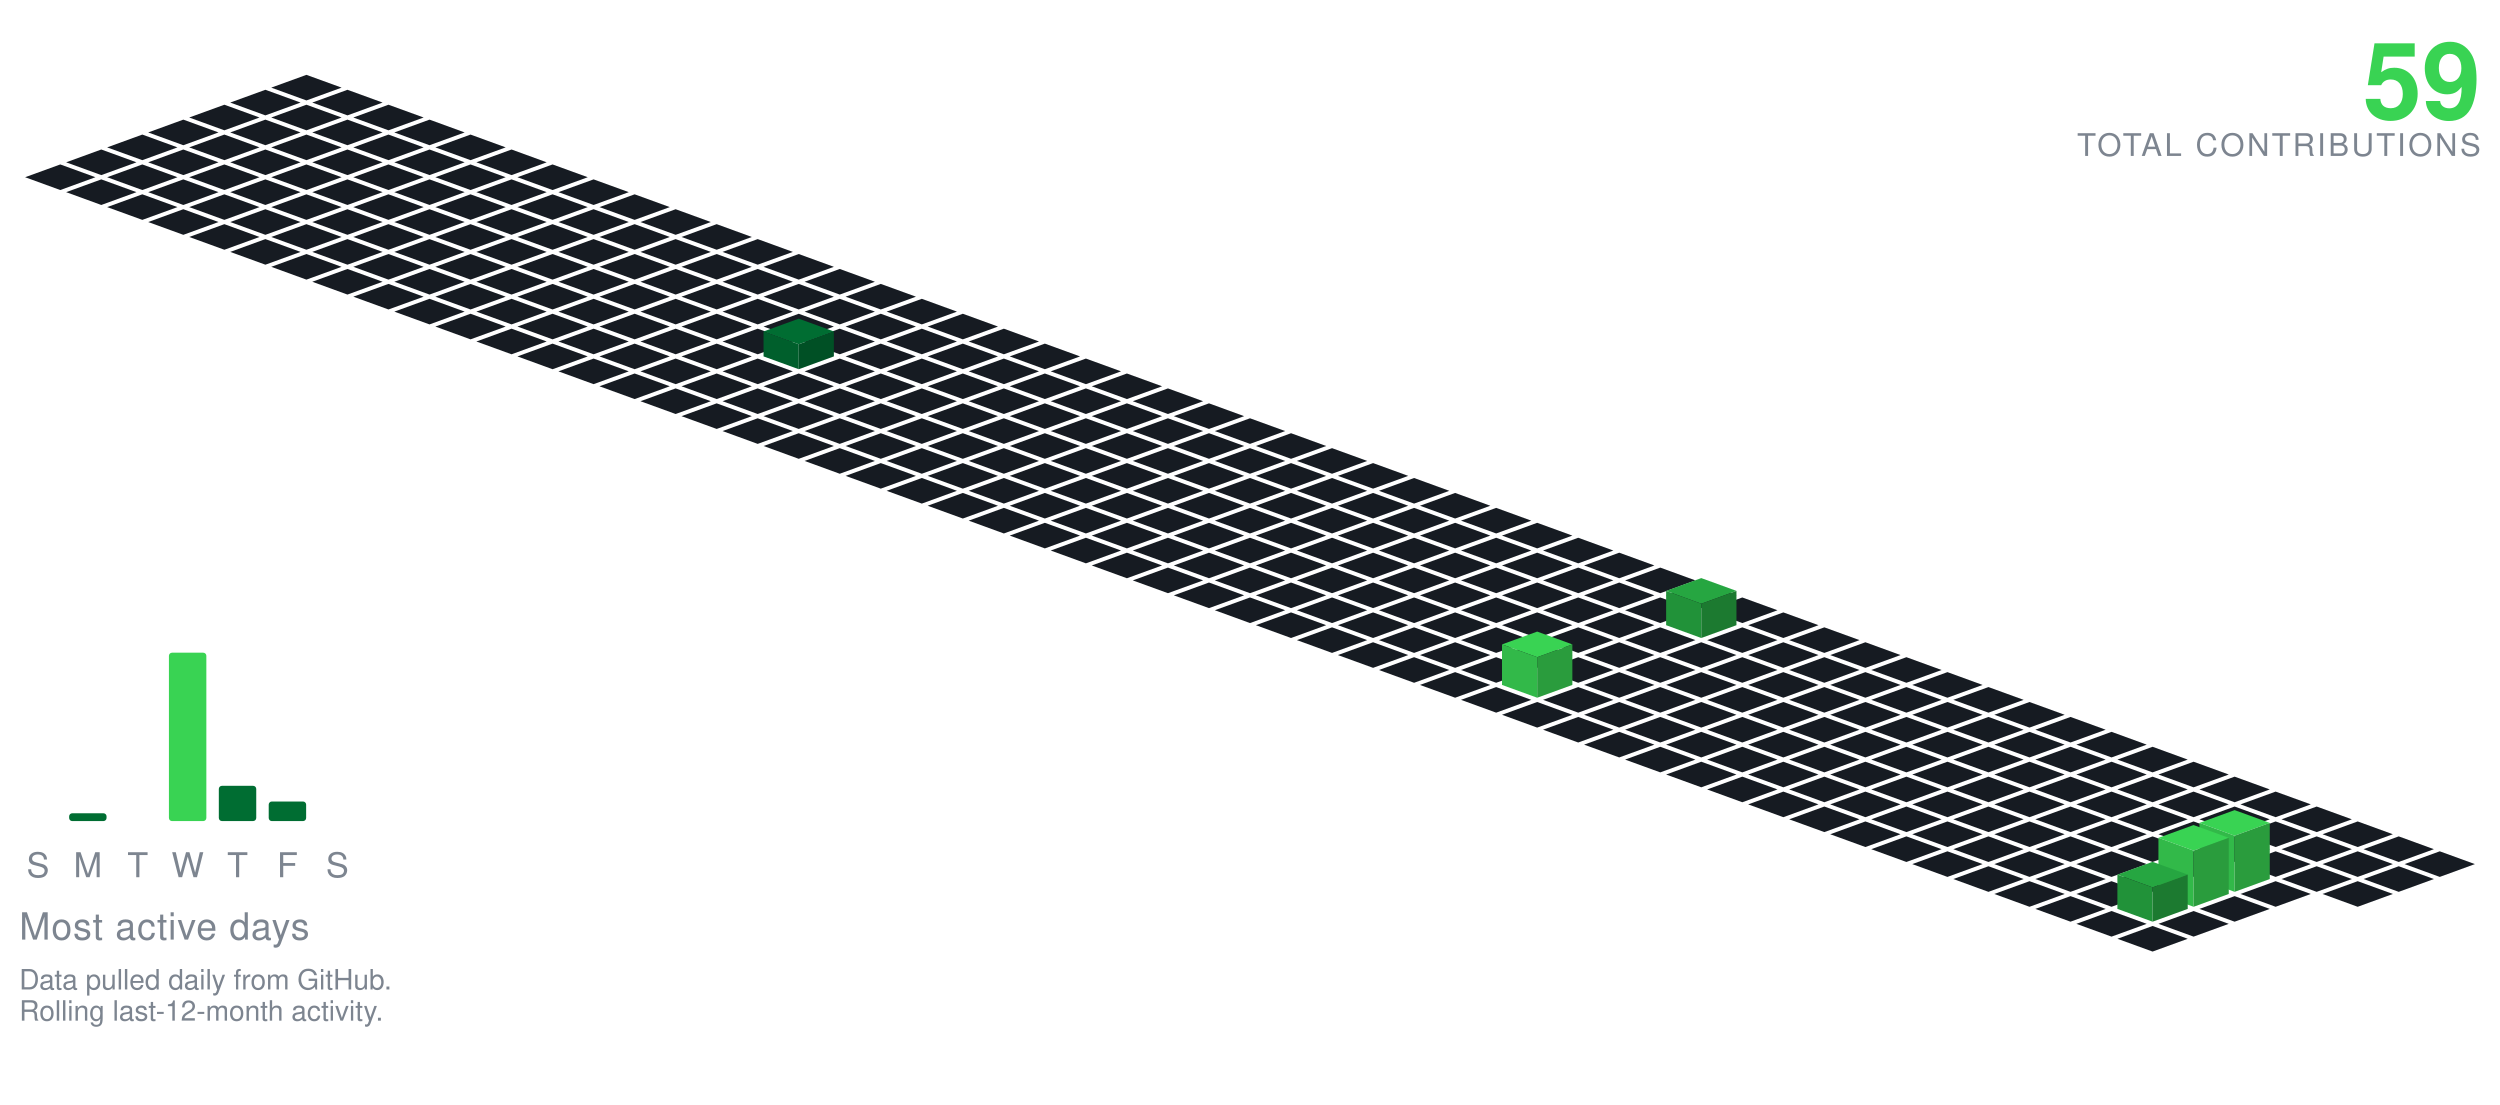
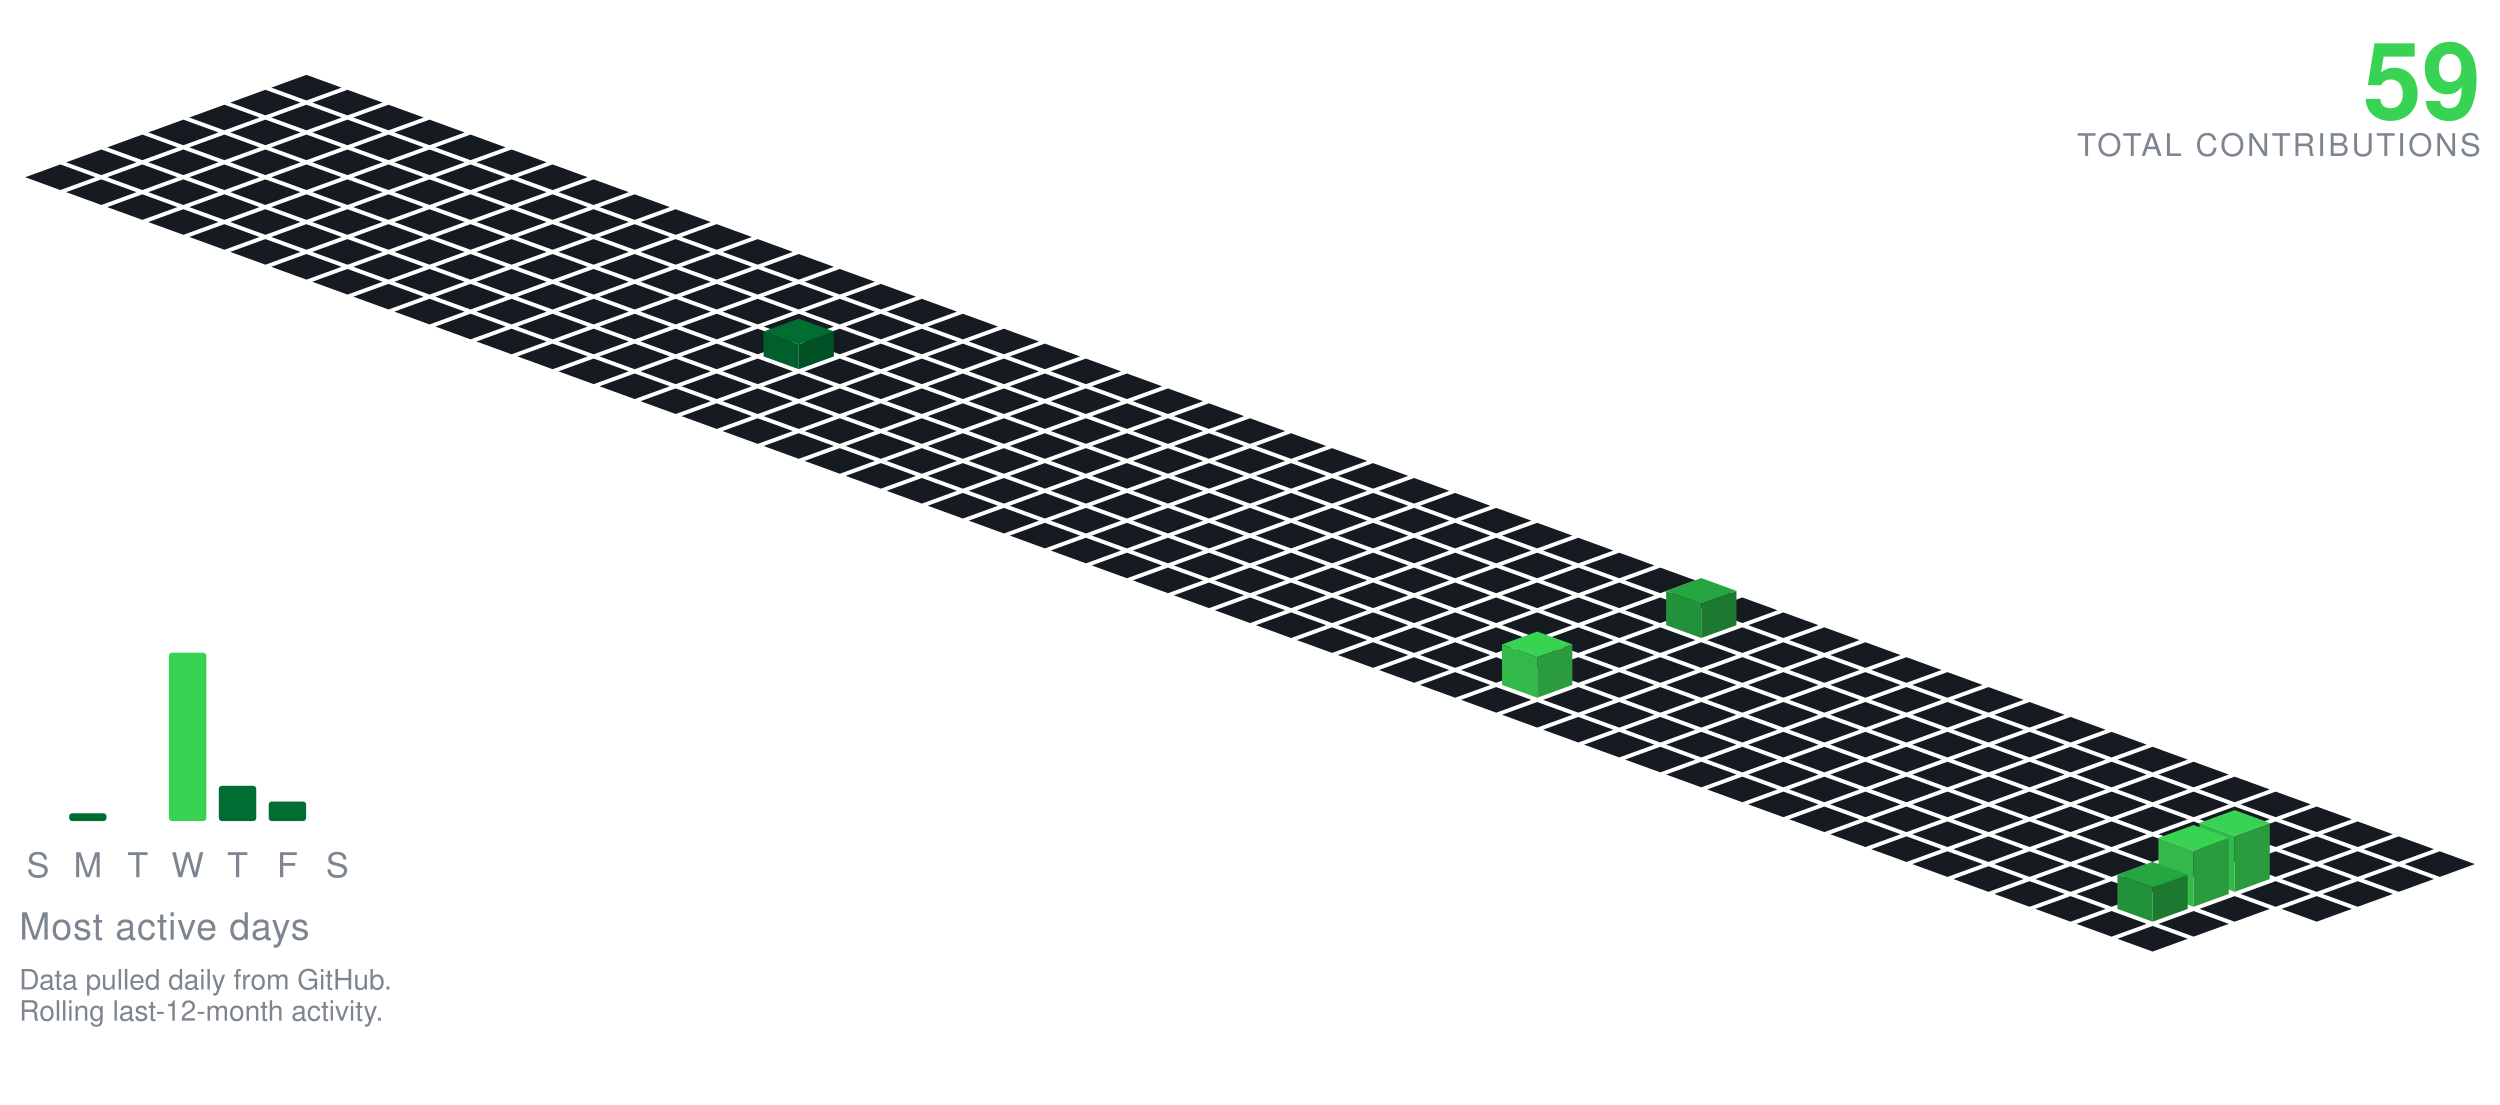
<svg xmlns="http://www.w3.org/2000/svg" viewBox="-98.09 -24.00 801.34 354.30" width="801" height="354">
  <polygon points="0.00,0.00 11.28,4.10 0.00,8.21 -11.28,4.10" fill="#161b22" />
  <polygon points="-13.16,4.79 -1.88,8.89 -13.16,13.00 -24.43,8.89" fill="#161b22" />
  <polygon points="13.16,4.79 24.43,8.89 13.16,13.00 1.88,8.89" fill="#161b22" />
  <polygon points="-26.31,9.58 -15.04,13.68 -26.31,17.79 -37.59,13.68" fill="#161b22" />
  <polygon points="0.00,9.58 11.28,13.68 0.00,17.79 -11.28,13.68" fill="#161b22" />
  <polygon points="26.31,9.58 37.59,13.68 26.31,17.79 15.04,13.68" fill="#161b22" />
  <polygon points="-39.47,14.36 -28.19,18.47 -39.47,22.57 -50.74,18.47" fill="#161b22" />
  <polygon points="-13.16,14.36 -1.88,18.47 -13.16,22.57 -24.43,18.47" fill="#161b22" />
  <polygon points="13.16,14.36 24.43,18.47 13.16,22.57 1.88,18.47" fill="#161b22" />
  <polygon points="39.47,14.36 50.74,18.47 39.47,22.57 28.19,18.47" fill="#161b22" />
  <polygon points="-52.62,19.15 -41.35,23.26 -52.62,27.36 -63.90,23.26" fill="#161b22" />
  <polygon points="-26.31,19.15 -15.04,23.26 -26.31,27.36 -37.59,23.26" fill="#161b22" />
  <polygon points="0.00,19.15 11.28,23.26 0.00,27.36 -11.28,23.26" fill="#161b22" />
  <polygon points="26.31,19.15 37.59,23.26 26.31,27.36 15.04,23.26" fill="#161b22" />
  <polygon points="52.62,19.15 63.90,23.26 52.62,27.36 41.35,23.26" fill="#161b22" />
  <polygon points="-65.78,23.94 -54.50,28.05 -65.78,32.15 -77.05,28.05" fill="#161b22" />
  <polygon points="-39.47,23.94 -28.19,28.05 -39.47,32.15 -50.74,28.05" fill="#161b22" />
  <polygon points="-13.16,23.94 -1.88,28.05 -13.16,32.15 -24.43,28.05" fill="#161b22" />
  <polygon points="13.16,23.94 24.43,28.05 13.16,32.15 1.88,28.05" fill="#161b22" />
  <polygon points="39.47,23.94 50.74,28.05 39.47,32.15 28.19,28.05" fill="#161b22" />
  <polygon points="65.78,23.94 77.05,28.05 65.78,32.15 54.50,28.05" fill="#161b22" />
  <polygon points="-78.93,28.73 -67.66,32.83 -78.93,36.94 -90.21,32.83" fill="#161b22" />
  <polygon points="-52.62,28.73 -41.35,32.83 -52.62,36.94 -63.90,32.83" fill="#161b22" />
  <polygon points="-26.31,28.73 -15.04,32.83 -26.31,36.94 -37.59,32.83" fill="#161b22" />
  <polygon points="0.00,28.73 11.28,32.83 0.00,36.94 -11.28,32.83" fill="#161b22" />
  <polygon points="26.31,28.73 37.59,32.83 26.31,36.94 15.04,32.83" fill="#161b22" />
  <polygon points="52.62,28.73 63.90,32.83 52.62,36.94 41.35,32.83" fill="#161b22" />
  <polygon points="78.93,28.73 90.21,32.83 78.93,36.94 67.66,32.83" fill="#161b22" />
  <polygon points="-65.78,33.52 -54.50,37.62 -65.78,41.73 -77.05,37.62" fill="#161b22" />
  <polygon points="-39.47,33.52 -28.19,37.62 -39.47,41.73 -50.74,37.62" fill="#161b22" />
  <polygon points="-13.16,33.52 -1.88,37.62 -13.16,41.73 -24.43,37.62" fill="#161b22" />
  <polygon points="13.16,33.52 24.43,37.62 13.16,41.73 1.88,37.62" fill="#161b22" />
  <polygon points="39.47,33.52 50.74,37.62 39.47,41.73 28.19,37.62" fill="#161b22" />
  <polygon points="65.78,33.52 77.05,37.62 65.78,41.73 54.50,37.62" fill="#161b22" />
  <polygon points="92.09,33.52 103.37,37.62 92.09,41.73 80.81,37.62" fill="#161b22" />
  <polygon points="-52.62,38.31 -41.35,42.41 -52.62,46.51 -63.90,42.41" fill="#161b22" />
  <polygon points="-26.31,38.31 -15.04,42.41 -26.31,46.51 -37.59,42.41" fill="#161b22" />
  <polygon points="0.00,38.31 11.28,42.41 0.00,46.51 -11.28,42.41" fill="#161b22" />
  <polygon points="26.31,38.31 37.59,42.41 26.31,46.51 15.04,42.41" fill="#161b22" />
  <polygon points="52.62,38.31 63.90,42.41 52.62,46.51 41.35,42.41" fill="#161b22" />
  <polygon points="78.93,38.31 90.21,42.41 78.93,46.51 67.66,42.41" fill="#161b22" />
  <polygon points="105.25,38.31 116.52,42.41 105.25,46.51 93.97,42.41" fill="#161b22" />
  <polygon points="-39.47,43.09 -28.19,47.20 -39.47,51.30 -50.74,47.20" fill="#161b22" />
  <polygon points="-13.16,43.09 -1.88,47.20 -13.16,51.30 -24.43,47.20" fill="#161b22" />
  <polygon points="13.16,43.09 24.43,47.20 13.16,51.30 1.88,47.20" fill="#161b22" />
  <polygon points="39.47,43.09 50.74,47.20 39.47,51.30 28.19,47.20" fill="#161b22" />
  <polygon points="65.78,43.09 77.05,47.20 65.78,51.30 54.50,47.20" fill="#161b22" />
  <polygon points="92.09,43.09 103.37,47.20 92.09,51.30 80.81,47.20" fill="#161b22" />
  <polygon points="118.40,43.09 129.68,47.20 118.40,51.30 107.12,47.20" fill="#161b22" />
  <polygon points="-26.31,47.88 -15.04,51.99 -26.31,56.09 -37.59,51.99" fill="#161b22" />
  <polygon points="0.00,47.88 11.28,51.99 0.00,56.09 -11.28,51.99" fill="#161b22" />
  <polygon points="26.31,47.88 37.59,51.99 26.31,56.09 15.04,51.99" fill="#161b22" />
  <polygon points="52.62,47.88 63.90,51.99 52.62,56.09 41.35,51.99" fill="#161b22" />
  <polygon points="78.93,47.88 90.21,51.99 78.93,56.09 67.66,51.99" fill="#161b22" />
  <polygon points="105.25,47.88 116.52,51.99 105.25,56.09 93.97,51.99" fill="#161b22" />
  <polygon points="131.56,47.88 142.83,51.99 131.56,56.09 120.28,51.99" fill="#161b22" />
  <polygon points="-13.16,52.67 -1.88,56.78 -13.16,60.88 -24.43,56.78" fill="#161b22" />
  <polygon points="13.16,52.67 24.43,56.78 13.16,60.88 1.88,56.78" fill="#161b22" />
  <polygon points="39.47,52.67 50.74,56.78 39.47,60.88 28.19,56.78" fill="#161b22" />
  <polygon points="65.78,52.67 77.05,56.78 65.78,60.88 54.50,56.78" fill="#161b22" />
  <polygon points="92.09,52.67 103.37,56.78 92.09,60.88 80.81,56.78" fill="#161b22" />
  <polygon points="118.40,52.67 129.68,56.78 118.40,60.88 107.12,56.78" fill="#161b22" />
  <polygon points="144.71,52.67 155.99,56.78 144.71,60.88 133.44,56.78" fill="#161b22" />
  <polygon points="0.00,57.46 11.28,61.56 0.00,65.67 -11.28,61.56" fill="#161b22" />
  <polygon points="26.31,57.46 37.59,61.56 26.31,65.67 15.04,61.56" fill="#161b22" />
  <polygon points="52.62,57.46 63.90,61.56 52.62,65.67 41.35,61.56" fill="#161b22" />
  <polygon points="78.93,57.46 90.21,61.56 78.93,65.67 67.66,61.56" fill="#161b22" />
  <polygon points="105.25,57.46 116.52,61.56 105.25,65.67 93.97,61.56" fill="#161b22" />
  <polygon points="131.56,57.46 142.83,61.56 131.56,65.67 120.28,61.56" fill="#161b22" />
  <polygon points="157.87,57.46 169.14,61.56 157.87,65.67 146.59,61.56" fill="#161b22" />
  <polygon points="13.16,62.25 24.43,66.35 13.16,70.46 1.88,66.35" fill="#161b22" />
  <polygon points="39.47,62.25 50.74,66.35 39.47,70.46 28.19,66.35" fill="#161b22" />
  <polygon points="65.78,62.25 77.05,66.35 65.78,70.46 54.50,66.35" fill="#161b22" />
  <polygon points="92.09,62.25 103.37,66.35 92.09,70.46 80.81,66.35" fill="#161b22" />
  <polygon points="118.40,62.25 129.68,66.35 118.40,70.46 107.12,66.35" fill="#161b22" />
  <polygon points="144.71,62.25 155.99,66.35 144.71,70.46 133.44,66.35" fill="#161b22" />
  <polygon points="171.02,62.25 182.30,66.35 171.02,70.46 159.75,66.35" fill="#161b22" />
  <polygon points="26.31,67.04 37.59,71.14 26.31,75.24 15.04,71.14" fill="#161b22" />
  <polygon points="52.62,67.04 63.90,71.14 52.62,75.24 41.35,71.14" fill="#161b22" />
  <polygon points="78.93,67.04 90.21,71.14 78.93,75.24 67.66,71.14" fill="#161b22" />
  <polygon points="105.25,67.04 116.52,71.14 105.25,75.24 93.97,71.14" fill="#161b22" />
  <polygon points="131.56,67.04 142.83,71.14 131.56,75.24 120.28,71.14" fill="#161b22" />
  <polygon points="157.87,67.04 169.14,71.14 157.87,75.24 146.59,71.14" fill="#161b22" />
  <polygon points="184.18,67.04 195.46,71.14 184.18,75.24 172.90,71.14" fill="#161b22" />
  <polygon points="39.47,71.82 50.74,75.93 39.47,80.03 28.19,75.93" fill="#161b22" />
  <polygon points="65.78,71.82 77.05,75.93 65.78,80.03 54.50,75.93" fill="#161b22" />
  <polygon points="92.09,71.82 103.37,75.93 92.09,80.03 80.81,75.93" fill="#161b22" />
  <polygon points="118.40,71.82 129.68,75.93 118.40,80.03 107.12,75.93" fill="#161b22" />
  <polygon points="144.71,71.82 155.99,75.93 144.71,80.03 133.44,75.93" fill="#161b22" />
  <polygon points="171.02,71.82 182.30,75.93 171.02,80.03 159.75,75.93" fill="#161b22" />
  <polygon points="197.34,71.82 208.61,75.93 197.34,80.03 186.06,75.93" fill="#161b22" />
  <polygon points="52.62,76.61 63.90,80.72 52.62,84.82 41.35,80.72" fill="#161b22" />
  <polygon points="78.93,76.61 90.21,80.72 78.93,84.82 67.66,80.72" fill="#161b22" />
  <polygon points="105.25,76.61 116.52,80.72 105.25,84.82 93.97,80.72" fill="#161b22" />
  <polygon points="131.56,76.61 142.83,80.72 131.56,84.82 120.28,80.72" fill="#161b22" />
  <polygon points="157.87,76.61 169.14,80.72 157.87,84.82 146.59,80.72" fill="#161b22" />
  <polygon points="184.18,76.61 195.46,80.72 184.18,84.82 172.90,80.72" fill="#161b22" />
  <polygon points="210.49,76.61 221.77,80.72 210.49,84.82 199.21,80.72" fill="#161b22" />
  <polygon points="65.78,81.40 77.05,85.51 65.78,89.61 54.50,85.51" fill="#161b22" />
  <polygon points="92.09,81.40 103.37,85.51 92.09,89.61 80.81,85.51" fill="#161b22" />
  <polygon points="118.40,81.40 129.68,85.51 118.40,89.61 107.12,85.51" fill="#161b22" />
  <polygon points="144.71,81.40 155.99,85.51 144.71,89.61 133.44,85.51" fill="#161b22" />
  <polygon points="171.02,81.40 182.30,85.51 171.02,89.61 159.75,85.51" fill="#161b22" />
  <polygon points="197.34,81.40 208.61,85.51 197.34,89.61 186.06,85.51" fill="#161b22" />
  <polygon points="223.65,81.40 234.92,85.51 223.65,89.61 212.37,85.51" fill="#161b22" />
  <polygon points="78.93,86.19 90.21,90.29 78.93,94.40 67.66,90.29" fill="#161b22" />
  <polygon points="105.25,86.19 116.52,90.29 105.25,94.40 93.97,90.29" fill="#161b22" />
  <polygon points="131.56,86.19 142.83,90.29 131.56,94.40 120.28,90.29" fill="#161b22" />
  <polygon points="184.18,86.19 195.46,90.29 184.18,94.40 172.90,90.29" fill="#161b22" />
  <polygon points="210.49,86.19 221.77,90.29 210.49,94.40 199.21,90.29" fill="#161b22" />
  <polygon points="236.80,86.19 248.08,90.29 236.80,94.40 225.53,90.29" fill="#161b22" />
  <polygon points="157.87,78.19 169.14,82.29 157.87,86.40 146.59,82.29" fill="#006d32" />
  <polygon points="146.59,90.29 146.59,82.29 157.87,86.40 157.87,94.40" fill="#005f2c" />
  <polygon points="157.87,94.40 157.87,86.40 169.14,82.29 169.14,90.29" fill="#005025" />
  <polygon points="92.09,90.98 103.37,95.08 92.09,99.19 80.81,95.08" fill="#161b22" />
  <polygon points="118.40,90.98 129.68,95.08 118.40,99.19 107.12,95.08" fill="#161b22" />
  <polygon points="144.71,90.98 155.99,95.08 144.71,99.19 133.44,95.08" fill="#161b22" />
  <polygon points="171.02,90.98 182.30,95.08 171.02,99.19 159.75,95.08" fill="#161b22" />
  <polygon points="197.34,90.98 208.61,95.08 197.34,99.19 186.06,95.08" fill="#161b22" />
  <polygon points="223.65,90.98 234.92,95.08 223.65,99.19 212.37,95.08" fill="#161b22" />
  <polygon points="249.96,90.98 261.23,95.08 249.96,99.19 238.68,95.08" fill="#161b22" />
  <polygon points="105.25,95.77 116.52,99.87 105.25,103.97 93.97,99.87" fill="#161b22" />
  <polygon points="131.56,95.77 142.83,99.87 131.56,103.97 120.28,99.87" fill="#161b22" />
  <polygon points="157.87,95.77 169.14,99.87 157.87,103.97 146.59,99.87" fill="#161b22" />
  <polygon points="184.18,95.77 195.46,99.87 184.18,103.97 172.90,99.87" fill="#161b22" />
  <polygon points="210.49,95.77 221.77,99.87 210.49,103.97 199.21,99.87" fill="#161b22" />
  <polygon points="236.80,95.77 248.08,99.87 236.80,103.97 225.53,99.87" fill="#161b22" />
  <polygon points="263.11,95.77 274.39,99.87 263.11,103.97 251.84,99.87" fill="#161b22" />
  <polygon points="118.40,100.55 129.68,104.66 118.40,108.76 107.12,104.66" fill="#161b22" />
  <polygon points="144.71,100.55 155.99,104.66 144.71,108.76 133.44,104.66" fill="#161b22" />
  <polygon points="171.02,100.55 182.30,104.66 171.02,108.76 159.75,104.66" fill="#161b22" />
  <polygon points="197.34,100.55 208.61,104.66 197.34,108.76 186.06,104.66" fill="#161b22" />
  <polygon points="223.65,100.55 234.92,104.66 223.65,108.76 212.37,104.66" fill="#161b22" />
  <polygon points="249.96,100.55 261.23,104.66 249.96,108.76 238.68,104.66" fill="#161b22" />
  <polygon points="276.27,100.55 287.55,104.66 276.27,108.76 264.99,104.66" fill="#161b22" />
  <polygon points="131.56,105.34 142.83,109.45 131.56,113.55 120.28,109.45" fill="#161b22" />
  <polygon points="157.87,105.34 169.14,109.45 157.87,113.55 146.59,109.45" fill="#161b22" />
  <polygon points="184.18,105.34 195.46,109.45 184.18,113.55 172.90,109.45" fill="#161b22" />
  <polygon points="210.49,105.34 221.77,109.45 210.49,113.55 199.21,109.45" fill="#161b22" />
  <polygon points="236.80,105.34 248.08,109.45 236.80,113.55 225.53,109.45" fill="#161b22" />
  <polygon points="263.11,105.34 274.39,109.45 263.11,113.55 251.84,109.45" fill="#161b22" />
  <polygon points="289.43,105.34 300.70,109.45 289.43,113.55 278.15,109.45" fill="#161b22" />
  <polygon points="144.71,110.13 155.99,114.23 144.71,118.34 133.44,114.23" fill="#161b22" />
  <polygon points="171.02,110.13 182.30,114.23 171.02,118.34 159.75,114.23" fill="#161b22" />
  <polygon points="197.34,110.13 208.61,114.23 197.34,118.34 186.06,114.23" fill="#161b22" />
  <polygon points="223.65,110.13 234.92,114.23 223.65,118.34 212.37,114.23" fill="#161b22" />
  <polygon points="249.96,110.13 261.23,114.23 249.96,118.34 238.68,114.23" fill="#161b22" />
  <polygon points="276.27,110.13 287.55,114.23 276.27,118.34 264.99,114.23" fill="#161b22" />
  <polygon points="302.58,110.13 313.86,114.23 302.58,118.34 291.30,114.23" fill="#161b22" />
  <polygon points="157.87,114.92 169.14,119.02 157.87,123.13 146.59,119.02" fill="#161b22" />
  <polygon points="184.18,114.92 195.46,119.02 184.18,123.13 172.90,119.02" fill="#161b22" />
  <polygon points="210.49,114.92 221.77,119.02 210.49,123.13 199.21,119.02" fill="#161b22" />
  <polygon points="236.80,114.92 248.08,119.02 236.80,123.13 225.53,119.02" fill="#161b22" />
  <polygon points="263.11,114.92 274.39,119.02 263.11,123.13 251.84,119.02" fill="#161b22" />
  <polygon points="289.43,114.92 300.70,119.02 289.43,123.13 278.15,119.02" fill="#161b22" />
  <polygon points="315.74,114.92 327.01,119.02 315.74,123.13 304.46,119.02" fill="#161b22" />
  <polygon points="171.02,119.71 182.30,123.81 171.02,127.92 159.75,123.81" fill="#161b22" />
  <polygon points="197.34,119.71 208.61,123.81 197.34,127.92 186.06,123.81" fill="#161b22" />
  <polygon points="223.65,119.71 234.92,123.81 223.65,127.92 212.37,123.81" fill="#161b22" />
  <polygon points="249.96,119.71 261.23,123.81 249.96,127.92 238.68,123.81" fill="#161b22" />
  <polygon points="276.27,119.71 287.55,123.81 276.27,127.92 264.99,123.81" fill="#161b22" />
  <polygon points="302.58,119.71 313.86,123.81 302.58,127.92 291.30,123.81" fill="#161b22" />
  <polygon points="328.89,119.71 340.17,123.81 328.89,127.92 317.62,123.81" fill="#161b22" />
  <polygon points="184.18,124.50 195.46,128.60 184.18,132.70 172.90,128.60" fill="#161b22" />
  <polygon points="210.49,124.50 221.77,128.60 210.49,132.70 199.21,128.60" fill="#161b22" />
  <polygon points="236.80,124.50 248.08,128.60 236.80,132.70 225.53,128.60" fill="#161b22" />
  <polygon points="263.11,124.50 274.39,128.60 263.11,132.70 251.84,128.60" fill="#161b22" />
  <polygon points="289.43,124.50 300.70,128.60 289.43,132.70 278.15,128.60" fill="#161b22" />
  <polygon points="315.74,124.50 327.01,128.60 315.74,132.70 304.46,128.60" fill="#161b22" />
  <polygon points="342.05,124.50 353.32,128.60 342.05,132.70 330.77,128.60" fill="#161b22" />
  <polygon points="197.34,129.28 208.61,133.39 197.34,137.49 186.06,133.39" fill="#161b22" />
  <polygon points="223.65,129.28 234.92,133.39 223.65,137.49 212.37,133.39" fill="#161b22" />
  <polygon points="249.96,129.28 261.23,133.39 249.96,137.49 238.68,133.39" fill="#161b22" />
  <polygon points="276.27,129.28 287.55,133.39 276.27,137.49 264.99,133.39" fill="#161b22" />
  <polygon points="302.58,129.28 313.86,133.39 302.58,137.49 291.30,133.39" fill="#161b22" />
  <polygon points="328.89,129.28 340.17,133.39 328.89,137.49 317.62,133.39" fill="#161b22" />
  <polygon points="355.20,129.28 366.48,133.39 355.20,137.49 343.93,133.39" fill="#161b22" />
  <polygon points="210.49,134.07 221.77,138.18 210.49,142.28 199.21,138.18" fill="#161b22" />
  <polygon points="236.80,134.07 248.08,138.18 236.80,142.28 225.53,138.18" fill="#161b22" />
  <polygon points="263.11,134.07 274.39,138.18 263.11,142.28 251.84,138.18" fill="#161b22" />
  <polygon points="289.43,134.07 300.70,138.18 289.43,142.28 278.15,138.18" fill="#161b22" />
  <polygon points="315.74,134.07 327.01,138.18 315.74,142.28 304.46,138.18" fill="#161b22" />
  <polygon points="342.05,134.07 353.32,138.18 342.05,142.28 330.77,138.18" fill="#161b22" />
  <polygon points="368.36,134.07 379.64,138.18 368.36,142.28 357.08,138.18" fill="#161b22" />
  <polygon points="223.65,138.86 234.92,142.96 223.65,147.07 212.37,142.96" fill="#161b22" />
  <polygon points="249.96,138.86 261.23,142.96 249.96,147.07 238.68,142.96" fill="#161b22" />
  <polygon points="276.27,138.86 287.55,142.96 276.27,147.07 264.99,142.96" fill="#161b22" />
  <polygon points="302.58,138.86 313.86,142.96 302.58,147.07 291.30,142.96" fill="#161b22" />
  <polygon points="328.89,138.86 340.17,142.96 328.89,147.07 317.62,142.96" fill="#161b22" />
  <polygon points="355.20,138.86 366.48,142.96 355.20,147.07 343.93,142.96" fill="#161b22" />
  <polygon points="381.52,138.86 392.79,142.96 381.52,147.07 370.24,142.96" fill="#161b22" />
  <polygon points="236.80,143.65 248.08,147.75 236.80,151.86 225.53,147.75" fill="#161b22" />
  <polygon points="263.11,143.65 274.39,147.75 263.11,151.86 251.84,147.75" fill="#161b22" />
  <polygon points="289.43,143.65 300.70,147.75 289.43,151.86 278.15,147.75" fill="#161b22" />
  <polygon points="315.74,143.65 327.01,147.75 315.74,151.86 304.46,147.75" fill="#161b22" />
  <polygon points="342.05,143.65 353.32,147.75 342.05,151.86 330.77,147.75" fill="#161b22" />
  <polygon points="368.36,143.65 379.64,147.75 368.36,151.86 357.08,147.75" fill="#161b22" />
  <polygon points="394.67,143.65 405.95,147.75 394.67,151.86 383.39,147.75" fill="#161b22" />
  <polygon points="249.96,148.44 261.23,152.54 249.96,156.65 238.68,152.54" fill="#161b22" />
  <polygon points="276.27,148.44 287.55,152.54 276.27,156.65 264.99,152.54" fill="#161b22" />
  <polygon points="302.58,148.44 313.86,152.54 302.58,156.65 291.30,152.54" fill="#161b22" />
  <polygon points="328.89,148.44 340.17,152.54 328.89,156.65 317.62,152.54" fill="#161b22" />
  <polygon points="355.20,148.44 366.48,152.54 355.20,156.65 343.93,152.54" fill="#161b22" />
  <polygon points="381.52,148.44 392.79,152.54 381.52,156.65 370.24,152.54" fill="#161b22" />
  <polygon points="407.83,148.44 419.10,152.54 407.83,156.65 396.55,152.54" fill="#161b22" />
  <polygon points="263.11,153.23 274.39,157.33 263.11,161.43 251.84,157.33" fill="#161b22" />
  <polygon points="289.43,153.23 300.70,157.33 289.43,161.43 278.15,157.33" fill="#161b22" />
  <polygon points="315.74,153.23 327.01,157.33 315.74,161.43 304.46,157.33" fill="#161b22" />
  <polygon points="342.05,153.23 353.32,157.33 342.05,161.43 330.77,157.33" fill="#161b22" />
  <polygon points="368.36,153.23 379.64,157.33 368.36,161.43 357.08,157.33" fill="#161b22" />
  <polygon points="394.67,153.23 405.95,157.33 394.67,161.43 383.39,157.33" fill="#161b22" />
  <polygon points="420.98,153.23 432.26,157.33 420.98,161.43 409.71,157.33" fill="#161b22" />
  <polygon points="276.27,158.01 287.55,162.12 276.27,166.22 264.99,162.12" fill="#161b22" />
  <polygon points="302.58,158.01 313.86,162.12 302.58,166.22 291.30,162.12" fill="#161b22" />
  <polygon points="328.89,158.01 340.17,162.12 328.89,166.22 317.62,162.12" fill="#161b22" />
  <polygon points="355.20,158.01 366.48,162.12 355.20,166.22 343.93,162.12" fill="#161b22" />
  <polygon points="381.52,158.01 392.79,162.12 381.52,166.22 370.24,162.12" fill="#161b22" />
  <polygon points="407.83,158.01 419.10,162.12 407.83,166.22 396.55,162.12" fill="#161b22" />
  <polygon points="434.14,158.01 445.41,162.12 434.14,166.22 422.86,162.12" fill="#161b22" />
  <polygon points="289.43,162.80 300.70,166.91 289.43,171.01 278.15,166.91" fill="#161b22" />
  <polygon points="315.74,162.80 327.01,166.91 315.74,171.01 304.46,166.91" fill="#161b22" />
  <polygon points="342.05,162.80 353.32,166.91 342.05,171.01 330.77,166.91" fill="#161b22" />
  <polygon points="368.36,162.80 379.64,166.91 368.36,171.01 357.08,166.91" fill="#161b22" />
  <polygon points="394.67,162.80 405.95,166.91 394.67,171.01 383.39,166.91" fill="#161b22" />
  <polygon points="420.98,162.80 432.26,166.91 420.98,171.01 409.71,166.91" fill="#161b22" />
  <polygon points="447.29,162.80 458.57,166.91 447.29,171.01 436.02,166.91" fill="#161b22" />
  <polygon points="302.58,167.59 313.86,171.69 302.58,175.80 291.30,171.69" fill="#161b22" />
  <polygon points="328.89,167.59 340.17,171.69 328.89,175.80 317.62,171.69" fill="#161b22" />
  <polygon points="355.20,167.59 366.48,171.69 355.20,175.80 343.93,171.69" fill="#161b22" />
  <polygon points="381.52,167.59 392.79,171.69 381.52,175.80 370.24,171.69" fill="#161b22" />
  <polygon points="407.83,167.59 419.10,171.69 407.83,175.80 396.55,171.69" fill="#161b22" />
  <polygon points="434.14,167.59 445.41,171.69 434.14,175.80 422.86,171.69" fill="#161b22" />
  <polygon points="460.45,167.59 471.73,171.69 460.45,175.80 449.17,171.69" fill="#161b22" />
  <polygon points="315.74,172.38 327.01,176.48 315.74,180.59 304.46,176.48" fill="#161b22" />
  <polygon points="342.05,172.38 353.32,176.48 342.05,180.59 330.77,176.48" fill="#161b22" />
  <polygon points="368.36,172.38 379.64,176.48 368.36,180.59 357.08,176.48" fill="#161b22" />
  <polygon points="394.67,172.38 405.95,176.48 394.67,180.59 383.39,176.48" fill="#161b22" />
  <polygon points="420.98,172.38 432.26,176.48 420.98,180.59 409.71,176.48" fill="#161b22" />
  <polygon points="473.61,172.38 484.88,176.48 473.61,180.59 462.33,176.48" fill="#161b22" />
  <polygon points="447.29,161.38 458.57,165.48 447.29,169.59 436.02,165.48" fill="#26a641" />
  <polygon points="436.02,176.48 436.02,165.48 447.29,169.59 447.29,180.59" fill="#219239" />
  <polygon points="447.29,180.59 447.29,169.59 458.57,165.48 458.57,176.48" fill="#1c7a30" />
  <polygon points="328.89,177.17 340.17,181.27 328.89,185.37 317.62,181.27" fill="#161b22" />
  <polygon points="355.20,177.17 366.48,181.27 355.20,185.37 343.93,181.27" fill="#161b22" />
  <polygon points="381.52,177.17 392.79,181.27 381.52,185.37 370.24,181.27" fill="#161b22" />
  <polygon points="407.83,177.17 419.10,181.27 407.83,185.37 396.55,181.27" fill="#161b22" />
  <polygon points="434.14,177.17 445.41,181.27 434.14,185.37 422.86,181.27" fill="#161b22" />
  <polygon points="460.45,177.17 471.73,181.27 460.45,185.37 449.17,181.27" fill="#161b22" />
  <polygon points="486.76,177.17 498.04,181.27 486.76,185.37 475.48,181.27" fill="#161b22" />
  <polygon points="342.05,181.95 353.32,186.06 342.05,190.16 330.77,186.06" fill="#161b22" />
  <polygon points="368.36,181.95 379.64,186.06 368.36,190.16 357.08,186.06" fill="#161b22" />
  <polygon points="394.67,181.95 405.95,186.06 394.67,190.16 383.39,186.06" fill="#161b22" />
  <polygon points="420.98,181.95 432.26,186.06 420.98,190.16 409.71,186.06" fill="#161b22" />
  <polygon points="447.29,181.95 458.57,186.06 447.29,190.16 436.02,186.06" fill="#161b22" />
  <polygon points="473.61,181.95 484.88,186.06 473.61,190.16 462.33,186.06" fill="#161b22" />
  <polygon points="499.92,181.95 511.19,186.06 499.92,190.16 488.64,186.06" fill="#161b22" />
  <polygon points="355.20,186.74 366.48,190.85 355.20,194.95 343.93,190.85" fill="#161b22" />
  <polygon points="381.52,186.74 392.79,190.85 381.52,194.95 370.24,190.85" fill="#161b22" />
  <polygon points="407.83,186.74 419.10,190.85 407.83,194.95 396.55,190.85" fill="#161b22" />
  <polygon points="434.14,186.74 445.41,190.85 434.14,194.95 422.86,190.85" fill="#161b22" />
  <polygon points="460.45,186.74 471.73,190.85 460.45,194.95 449.17,190.85" fill="#161b22" />
  <polygon points="486.76,186.74 498.04,190.85 486.76,194.95 475.48,190.85" fill="#161b22" />
  <polygon points="513.07,186.74 524.35,190.85 513.07,194.95 501.80,190.85" fill="#161b22" />
  <polygon points="368.36,191.53 379.64,195.64 368.36,199.74 357.08,195.64" fill="#161b22" />
  <polygon points="420.98,191.53 432.26,195.64 420.98,199.74 409.71,195.64" fill="#161b22" />
  <polygon points="447.29,191.53 458.57,195.64 447.29,199.74 436.02,195.64" fill="#161b22" />
  <polygon points="473.61,191.53 484.88,195.64 473.61,199.74 462.33,195.64" fill="#161b22" />
  <polygon points="499.92,191.53 511.19,195.64 499.92,199.74 488.64,195.64" fill="#161b22" />
  <polygon points="526.23,191.53 537.50,195.64 526.23,199.74 514.95,195.64" fill="#161b22" />
  <polygon points="394.67,178.53 405.95,182.64 394.67,186.74 383.39,182.64" fill="#39d353" />
  <polygon points="383.39,195.64 383.39,182.64 394.67,186.74 394.67,199.74" fill="#32b949" />
  <polygon points="394.67,199.74 394.67,186.74 405.95,182.64 405.95,195.64" fill="#2a9c3d" />
  <polygon points="381.52,196.32 392.79,200.42 381.52,204.53 370.24,200.42" fill="#161b22" />
  <polygon points="407.83,196.32 419.10,200.42 407.83,204.53 396.55,200.42" fill="#161b22" />
  <polygon points="434.14,196.32 445.41,200.42 434.14,204.53 422.86,200.42" fill="#161b22" />
  <polygon points="460.45,196.32 471.73,200.42 460.45,204.53 449.17,200.42" fill="#161b22" />
  <polygon points="486.76,196.32 498.04,200.42 486.76,204.53 475.48,200.42" fill="#161b22" />
  <polygon points="513.07,196.32 524.35,200.42 513.07,204.53 501.80,200.42" fill="#161b22" />
  <polygon points="539.38,196.32 550.66,200.42 539.38,204.53 528.11,200.42" fill="#161b22" />
  <polygon points="394.67,201.11 405.95,205.21 394.67,209.32 383.39,205.21" fill="#161b22" />
  <polygon points="420.98,201.11 432.26,205.21 420.98,209.32 409.71,205.21" fill="#161b22" />
  <polygon points="447.29,201.11 458.57,205.21 447.29,209.32 436.02,205.21" fill="#161b22" />
  <polygon points="473.61,201.11 484.88,205.21 473.61,209.32 462.33,205.21" fill="#161b22" />
  <polygon points="499.92,201.11 511.19,205.21 499.92,209.32 488.64,205.21" fill="#161b22" />
  <polygon points="526.23,201.11 537.50,205.21 526.23,209.32 514.95,205.21" fill="#161b22" />
  <polygon points="552.54,201.11 563.82,205.21 552.54,209.32 541.26,205.21" fill="#161b22" />
  <polygon points="407.83,205.90 419.10,210.00 407.83,214.10 396.55,210.00" fill="#161b22" />
  <polygon points="434.14,205.90 445.41,210.00 434.14,214.10 422.86,210.00" fill="#161b22" />
  <polygon points="460.45,205.90 471.73,210.00 460.45,214.10 449.17,210.00" fill="#161b22" />
  <polygon points="486.76,205.90 498.04,210.00 486.76,214.10 475.48,210.00" fill="#161b22" />
  <polygon points="513.07,205.90 524.35,210.00 513.07,214.10 501.80,210.00" fill="#161b22" />
  <polygon points="539.38,205.90 550.66,210.00 539.38,214.10 528.11,210.00" fill="#161b22" />
  <polygon points="565.69,205.90 576.97,210.00 565.69,214.10 554.42,210.00" fill="#161b22" />
  <polygon points="420.98,210.68 432.26,214.79 420.98,218.89 409.71,214.79" fill="#161b22" />
  <polygon points="447.29,210.68 458.57,214.79 447.29,218.89 436.02,214.79" fill="#161b22" />
  <polygon points="473.61,210.68 484.88,214.79 473.61,218.89 462.33,214.79" fill="#161b22" />
  <polygon points="499.92,210.68 511.19,214.79 499.92,218.89 488.64,214.79" fill="#161b22" />
  <polygon points="526.23,210.68 537.50,214.79 526.23,218.89 514.95,214.79" fill="#161b22" />
  <polygon points="552.54,210.68 563.82,214.79 552.54,218.89 541.26,214.79" fill="#161b22" />
  <polygon points="578.85,210.68 590.13,214.79 578.85,218.89 567.57,214.79" fill="#161b22" />
  <polygon points="434.14,215.47 445.41,219.58 434.14,223.68 422.86,219.58" fill="#161b22" />
  <polygon points="460.45,215.47 471.73,219.58 460.45,223.68 449.17,219.58" fill="#161b22" />
  <polygon points="486.76,215.47 498.04,219.58 486.76,223.68 475.48,219.58" fill="#161b22" />
  <polygon points="513.07,215.47 524.35,219.58 513.07,223.68 501.80,219.58" fill="#161b22" />
  <polygon points="539.38,215.47 550.66,219.58 539.38,223.68 528.11,219.58" fill="#161b22" />
  <polygon points="565.69,215.47 576.97,219.58 565.69,223.68 554.42,219.58" fill="#161b22" />
  <polygon points="592.01,215.47 603.28,219.58 592.01,223.68 580.73,219.58" fill="#161b22" />
  <polygon points="447.29,220.26 458.57,224.37 447.29,228.47 436.02,224.37" fill="#161b22" />
  <polygon points="473.61,220.26 484.88,224.37 473.61,228.47 462.33,224.37" fill="#161b22" />
  <polygon points="499.92,220.26 511.19,224.37 499.92,228.47 488.64,224.37" fill="#161b22" />
  <polygon points="526.23,220.26 537.50,224.37 526.23,228.47 514.95,224.37" fill="#161b22" />
  <polygon points="552.54,220.26 563.82,224.37 552.54,228.47 541.26,224.37" fill="#161b22" />
  <polygon points="578.85,220.26 590.13,224.37 578.85,228.47 567.57,224.37" fill="#161b22" />
  <polygon points="605.16,220.26 616.44,224.37 605.16,228.47 593.89,224.37" fill="#161b22" />
  <polygon points="460.45,225.05 471.73,229.15 460.45,233.26 449.17,229.15" fill="#161b22" />
  <polygon points="486.76,225.05 498.04,229.15 486.76,233.26 475.48,229.15" fill="#161b22" />
  <polygon points="513.07,225.05 524.35,229.15 513.07,233.26 501.80,229.15" fill="#161b22" />
  <polygon points="539.38,225.05 550.66,229.15 539.38,233.26 528.11,229.15" fill="#161b22" />
  <polygon points="565.69,225.05 576.97,229.15 565.69,233.26 554.42,229.15" fill="#161b22" />
  <polygon points="592.01,225.05 603.28,229.15 592.01,233.26 580.73,229.15" fill="#161b22" />
  <polygon points="618.32,225.05 629.59,229.15 618.32,233.26 607.04,229.15" fill="#161b22" />
  <polygon points="473.61,229.84 484.88,233.94 473.61,238.05 462.33,233.94" fill="#161b22" />
  <polygon points="499.92,229.84 511.19,233.94 499.92,238.05 488.64,233.94" fill="#161b22" />
  <polygon points="526.23,229.84 537.50,233.94 526.23,238.05 514.95,233.94" fill="#161b22" />
  <polygon points="552.54,229.84 563.82,233.94 552.54,238.05 541.26,233.94" fill="#161b22" />
  <polygon points="578.85,229.84 590.13,233.94 578.85,238.05 567.57,233.94" fill="#161b22" />
  <polygon points="605.16,229.84 616.44,233.94 605.16,238.05 593.89,233.94" fill="#161b22" />
  <polygon points="631.47,229.84 642.75,233.94 631.47,238.05 620.20,233.94" fill="#161b22" />
  <polygon points="486.76,234.63 498.04,238.73 486.76,242.83 475.48,238.73" fill="#161b22" />
  <polygon points="513.07,234.63 524.35,238.73 513.07,242.83 501.80,238.73" fill="#161b22" />
  <polygon points="539.38,234.63 550.66,238.73 539.38,242.83 528.11,238.73" fill="#161b22" />
  <polygon points="565.69,234.63 576.97,238.73 565.69,242.83 554.42,238.73" fill="#161b22" />
  <polygon points="592.01,234.63 603.28,238.73 592.01,242.83 580.73,238.73" fill="#161b22" />
  <polygon points="618.32,234.63 629.59,238.73 618.32,242.83 607.04,238.73" fill="#161b22" />
  <polygon points="644.63,234.63 655.91,238.73 644.63,242.83 633.35,238.73" fill="#161b22" />
  <polygon points="499.92,239.41 511.19,243.52 499.92,247.62 488.64,243.52" fill="#161b22" />
  <polygon points="526.23,239.41 537.50,243.52 526.23,247.62 514.95,243.52" fill="#161b22" />
  <polygon points="552.54,239.41 563.82,243.52 552.54,247.62 541.26,243.52" fill="#161b22" />
  <polygon points="578.85,239.41 590.13,243.52 578.85,247.62 567.57,243.52" fill="#161b22" />
  <polygon points="605.16,239.41 616.44,243.52 605.16,247.62 593.89,243.52" fill="#161b22" />
  <polygon points="631.47,239.41 642.75,243.52 631.47,247.62 620.20,243.52" fill="#161b22" />
  <polygon points="657.78,239.41 669.06,243.52 657.78,247.62 646.51,243.52" fill="#161b22" />
  <polygon points="513.07,244.20 524.35,248.31 513.07,252.41 501.80,248.31" fill="#161b22" />
  <polygon points="539.38,244.20 550.66,248.31 539.38,252.41 528.11,248.31" fill="#161b22" />
  <polygon points="565.69,244.20 576.97,248.31 565.69,252.41 554.42,248.31" fill="#161b22" />
  <polygon points="592.01,244.20 603.28,248.31 592.01,252.41 580.73,248.31" fill="#161b22" />
  <polygon points="618.32,244.20 629.59,248.31 618.32,252.41 607.04,248.31" fill="#161b22" />
  <polygon points="644.63,244.20 655.91,248.31 644.63,252.41 633.35,248.31" fill="#161b22" />
  <polygon points="670.94,244.20 682.22,248.31 670.94,252.41 659.66,248.31" fill="#161b22" />
  <polygon points="526.23,248.99 537.50,253.09 526.23,257.20 514.95,253.09" fill="#161b22" />
  <polygon points="552.54,248.99 563.82,253.09 552.54,257.20 541.26,253.09" fill="#161b22" />
  <polygon points="578.85,248.99 590.13,253.09 578.85,257.20 567.57,253.09" fill="#161b22" />
  <polygon points="605.16,248.99 616.44,253.09 605.16,257.20 593.89,253.09" fill="#161b22" />
  <polygon points="631.47,248.99 642.75,253.09 631.47,257.20 620.20,253.09" fill="#161b22" />
  <polygon points="657.78,248.99 669.06,253.09 657.78,257.20 646.51,253.09" fill="#161b22" />
  <polygon points="684.10,248.99 695.37,253.09 684.10,257.20 672.82,253.09" fill="#161b22" />
  <polygon points="539.38,253.78 550.66,257.88 539.38,261.99 528.11,257.88" fill="#161b22" />
  <polygon points="565.69,253.78 576.97,257.88 565.69,261.99 554.42,257.88" fill="#161b22" />
  <polygon points="592.01,253.78 603.28,257.88 592.01,261.99 580.73,257.88" fill="#161b22" />
  <polygon points="644.63,253.78 655.91,257.88 644.63,261.99 633.35,257.88" fill="#161b22" />
  <polygon points="670.94,253.78 682.22,257.88 670.94,261.99 659.66,257.88" fill="#161b22" />
  <polygon points="618.32,235.78 629.59,239.88 618.32,243.99 607.04,239.88" fill="#39d353" />
  <polygon points="607.04,257.88 607.04,239.88 618.32,243.99 618.32,261.99" fill="#32b949" />
  <polygon points="618.32,261.99 618.32,243.99 629.59,239.88 629.59,257.88" fill="#2a9c3d" />
  <polygon points="552.54,258.57 563.82,262.67 552.54,266.78 541.26,262.67" fill="#161b22" />
  <polygon points="578.85,258.57 590.13,262.67 578.85,266.78 567.57,262.67" fill="#161b22" />
  <polygon points="631.47,258.57 642.75,262.67 631.47,266.78 620.20,262.67" fill="#161b22" />
  <polygon points="657.78,258.57 669.06,262.67 657.78,266.78 646.51,262.67" fill="#161b22" />
  <polygon points="605.16,240.57 616.44,244.67 605.16,248.78 593.89,244.67" fill="#39d353" />
  <polygon points="593.89,262.67 593.89,244.67 605.16,248.78 605.16,266.78" fill="#32b949" />
  <polygon points="605.16,266.78 605.16,248.78 616.44,244.67 616.44,262.67" fill="#2a9c3d" />
  <polygon points="565.69,263.36 576.97,267.46 565.69,271.56 554.42,267.46" fill="#161b22" />
  <polygon points="618.32,263.36 629.59,267.46 618.32,271.56 607.04,267.46" fill="#161b22" />
+   <polygon points="644.63,263.36 655.91,267.46 644.63,271.56 633.35,267.46" fill="#161b22" />
  <polygon points="592.01,252.36 603.28,256.46 592.01,260.56 580.73,256.46" fill="#26a641" />
  <polygon points="580.73,267.46 580.73,256.46 592.01,260.56 592.01,271.56" fill="#219239" />
  <polygon points="592.01,271.56 592.01,260.56 603.28,256.46 603.28,267.46" fill="#1c7a30" />
  <polygon points="578.85,268.14 590.13,272.25 578.85,276.35 567.57,272.25" fill="#161b22" />
  <polygon points="605.16,268.14 616.44,272.25 605.16,276.35 593.89,272.25" fill="#161b22" />
  <polygon points="592.01,272.93 603.28,277.04 592.01,281.14 580.73,277.04" fill="#161b22" />
  <text x="697.25" y="14.00" text-anchor="end" font-family="-apple-system, BlinkMacSystemFont, &quot;Segoe UI&quot;, Helvetica, Arial, sans-serif" font-size="34" font-weight="700" fill="#39d353">59</text>
  <text x="697.25" y="26.00" text-anchor="end" font-family="-apple-system, BlinkMacSystemFont, &quot;Segoe UI&quot;, Helvetica, Arial, sans-serif" font-size="10" fill="#7d8590" letter-spacing="0.8">TOTAL CONTRIBUTIONS</text>
  <rect x="-92.09" y="239.30" width="12" height="0.00" rx="1" fill="#006d32" />
  <text x="-86.09" y="257.30" text-anchor="middle" font-family="-apple-system, BlinkMacSystemFont, &quot;Segoe UI&quot;, Helvetica, Arial, sans-serif" font-size="11" fill="#7d8590">S</text>
  <rect x="-76.09" y="236.79" width="12" height="2.51" rx="1" fill="#006d32" />
  <text x="-70.09" y="257.30" text-anchor="middle" font-family="-apple-system, BlinkMacSystemFont, &quot;Segoe UI&quot;, Helvetica, Arial, sans-serif" font-size="11" fill="#7d8590">M</text>
  <rect x="-60.09" y="239.30" width="12" height="0.00" rx="1" fill="#006d32" />
  <text x="-54.09" y="257.30" text-anchor="middle" font-family="-apple-system, BlinkMacSystemFont, &quot;Segoe UI&quot;, Helvetica, Arial, sans-serif" font-size="11" fill="#7d8590">T</text>
  <rect x="-44.09" y="185.30" width="12" height="54.00" rx="1" fill="#39d353" />
  <text x="-38.09" y="257.30" text-anchor="middle" font-family="-apple-system, BlinkMacSystemFont, &quot;Segoe UI&quot;, Helvetica, Arial, sans-serif" font-size="11" fill="#7d8590">W</text>
  <rect x="-28.09" y="227.99" width="12" height="11.30" rx="1" fill="#006d32" />
  <text x="-22.09" y="257.30" text-anchor="middle" font-family="-apple-system, BlinkMacSystemFont, &quot;Segoe UI&quot;, Helvetica, Arial, sans-serif" font-size="11" fill="#7d8590">T</text>
  <rect x="-12.09" y="233.02" width="12" height="6.28" rx="1" fill="#006d32" />
  <text x="-6.09" y="257.30" text-anchor="middle" font-family="-apple-system, BlinkMacSystemFont, &quot;Segoe UI&quot;, Helvetica, Arial, sans-serif" font-size="11" fill="#7d8590">F</text>
  <rect x="3.91" y="239.30" width="12" height="0.00" rx="1" fill="#006d32" />
  <text x="9.91" y="257.30" text-anchor="middle" font-family="-apple-system, BlinkMacSystemFont, &quot;Segoe UI&quot;, Helvetica, Arial, sans-serif" font-size="11" fill="#7d8590">S</text>
  <text x="-92.09" y="277.30" font-family="-apple-system, BlinkMacSystemFont, &quot;Segoe UI&quot;, Helvetica, Arial, sans-serif" font-size="12" fill="#7d8590" letter-spacing="0.3">Most active days</text>
  <text x="-92.09" y="293.30" font-family="-apple-system, BlinkMacSystemFont, &quot;Segoe UI&quot;, Helvetica, Arial, sans-serif" font-size="9" fill="#7d8590">Data pulled daily from GitHub.</text>
  <text x="-92.09" y="303.30" font-family="-apple-system, BlinkMacSystemFont, &quot;Segoe UI&quot;, Helvetica, Arial, sans-serif" font-size="9" fill="#7d8590">Rolling last-12-month activity.</text>
</svg>
